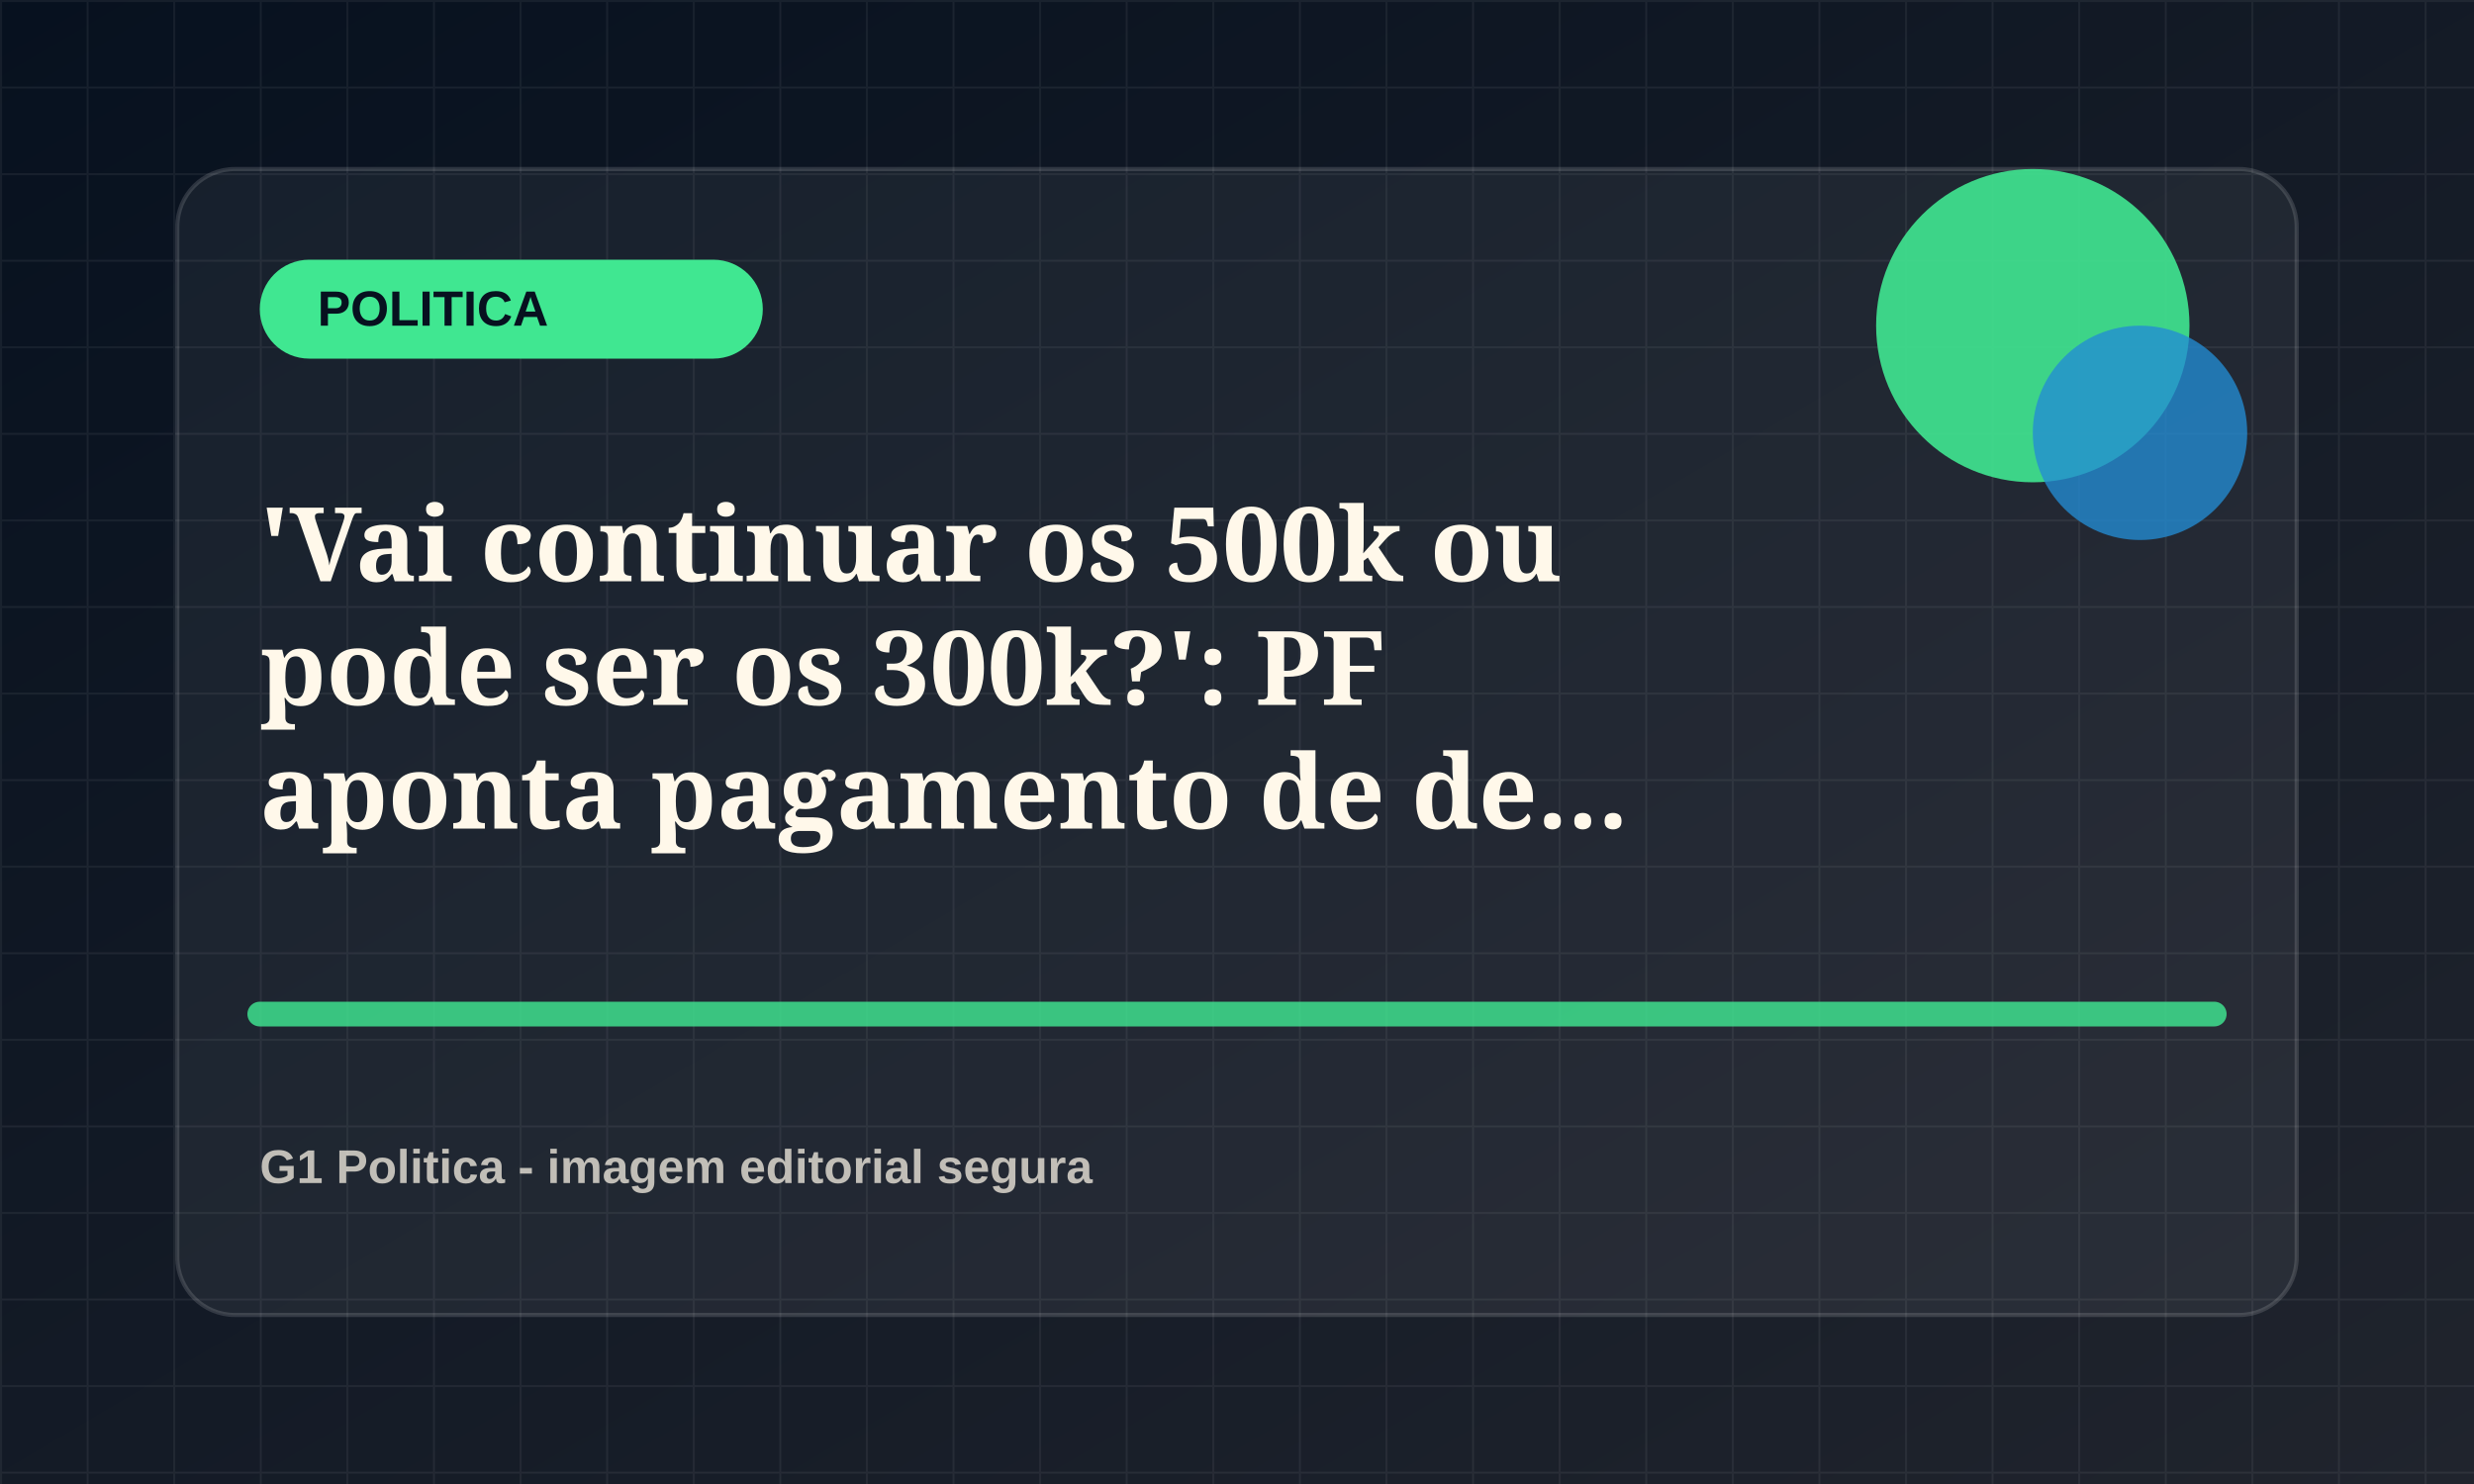
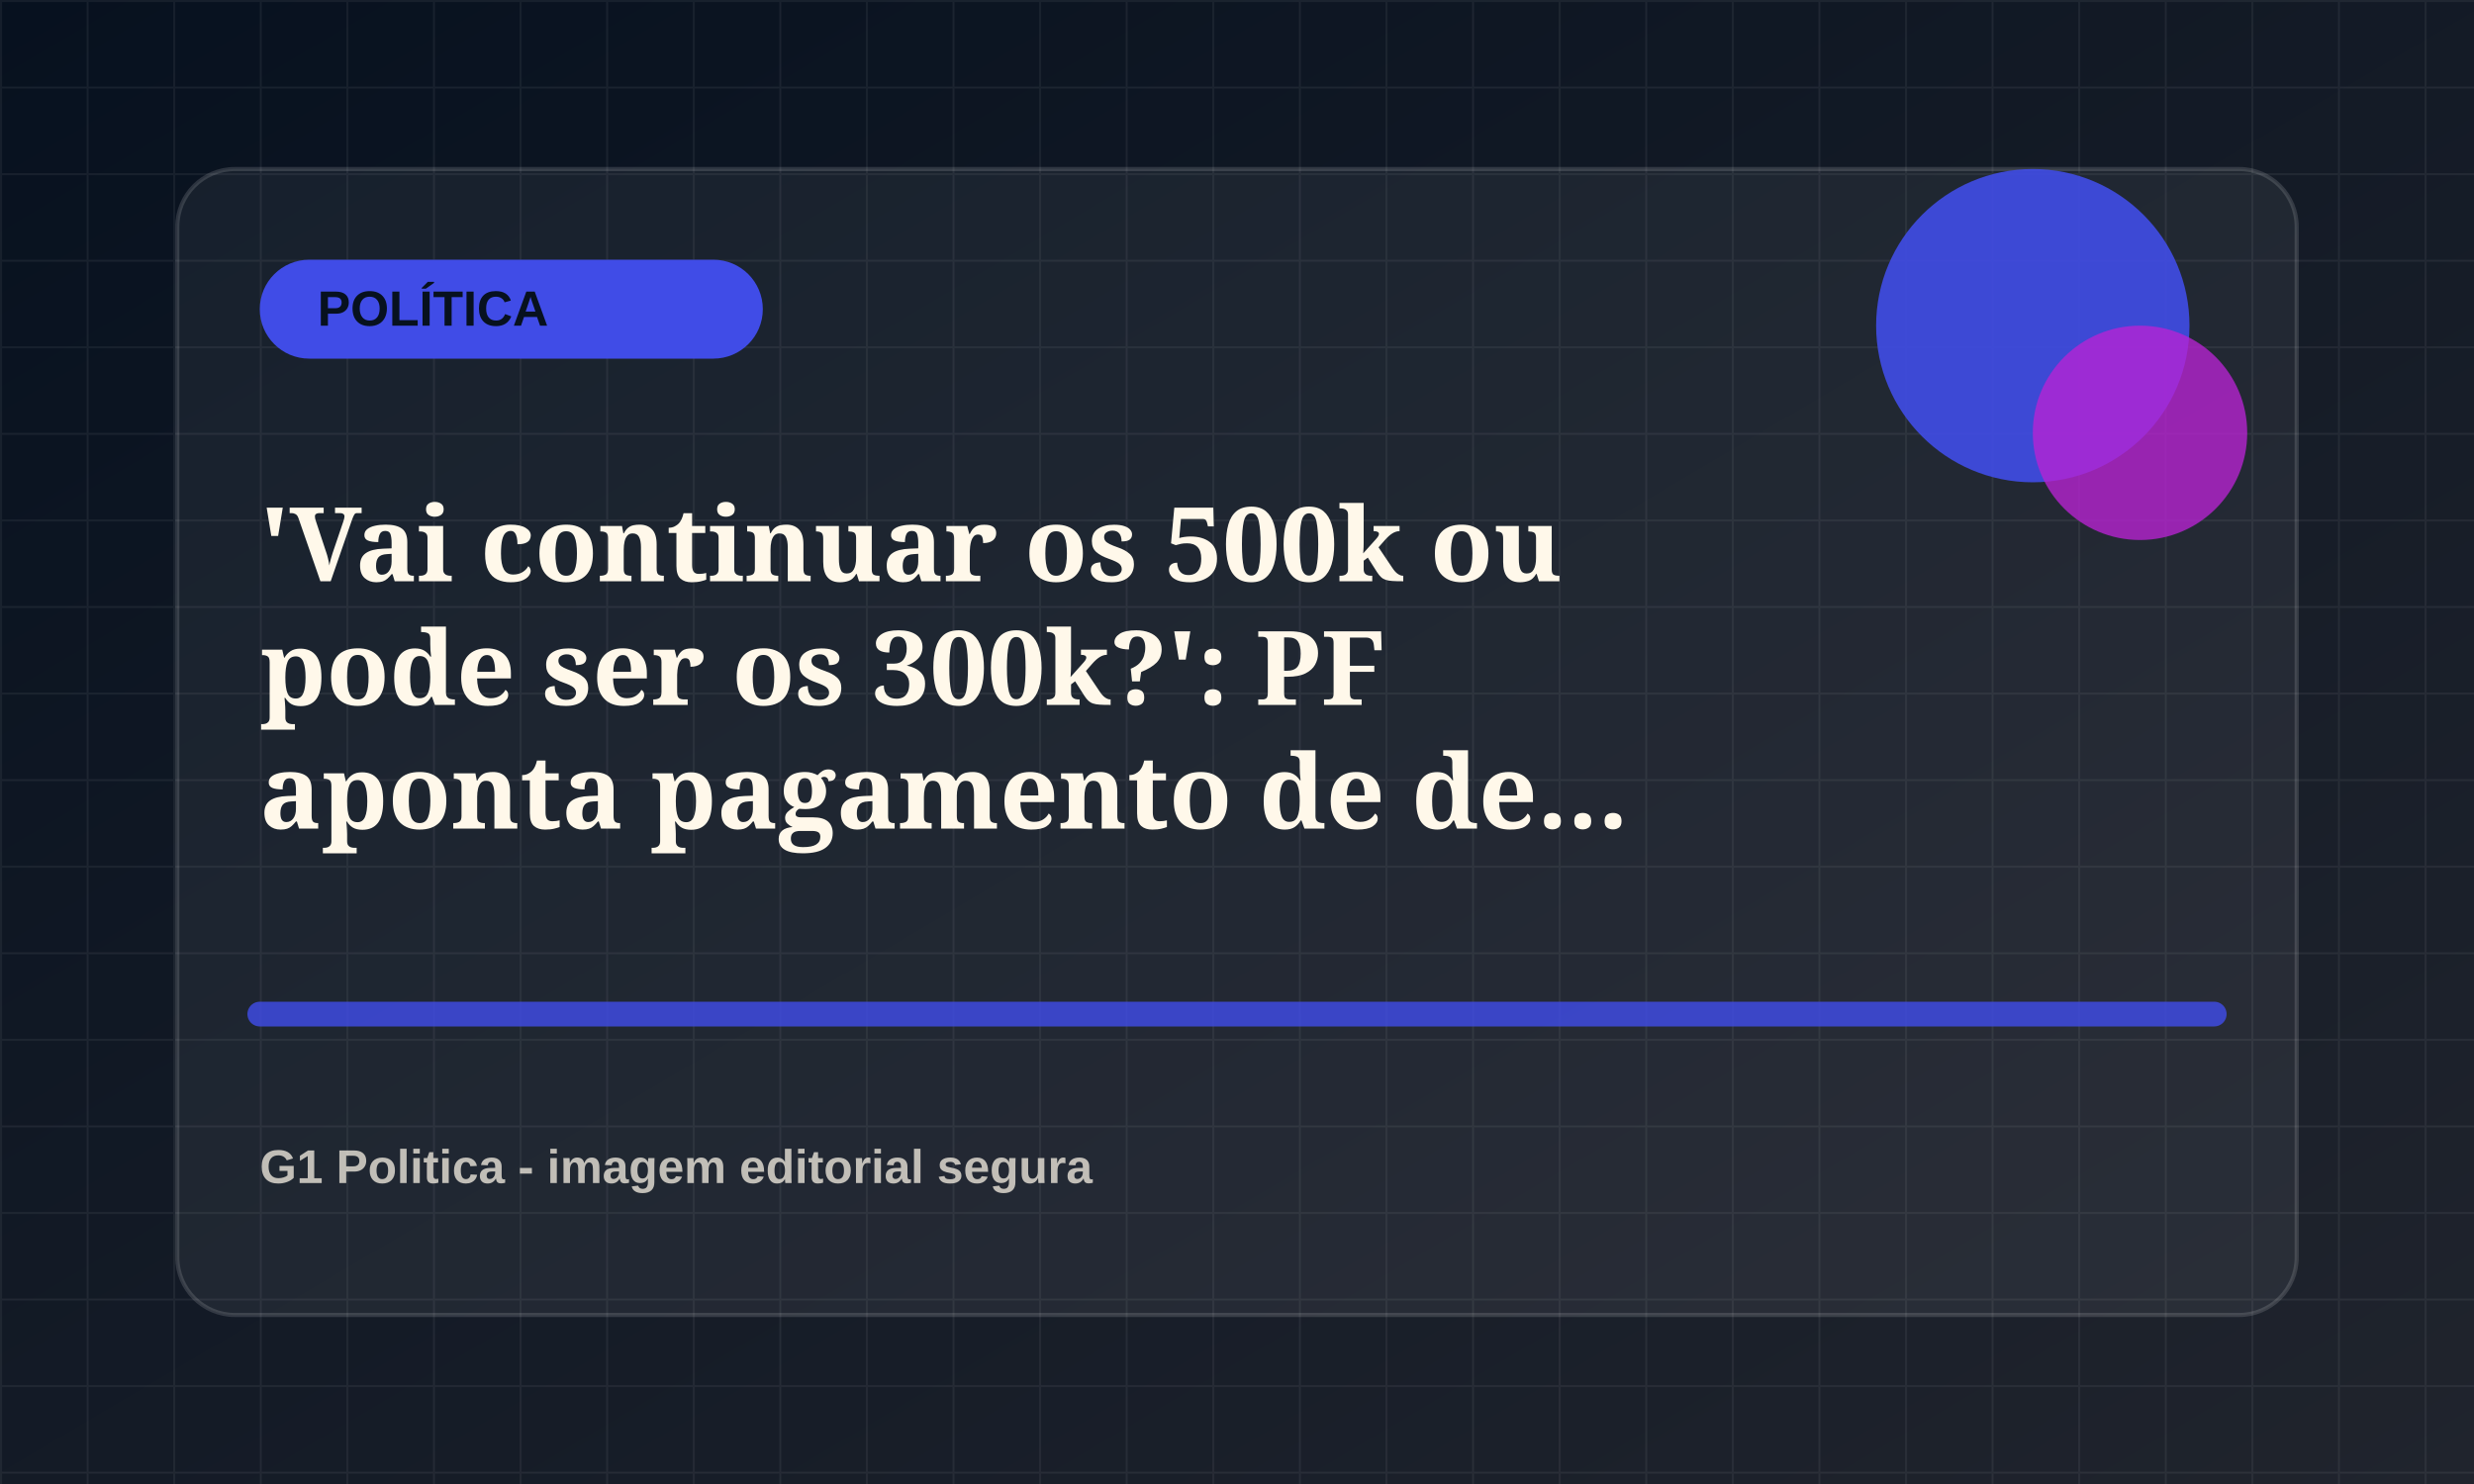
<svg xmlns="http://www.w3.org/2000/svg" viewBox="0 0 1200 720">
  <defs>
    <linearGradient id="bg" x1="0" x2="1" y1="0" y2="1">
      <stop offset="0" stop-color="#07111f" />
      <stop offset="1" stop-color="#20242d" />
    </linearGradient>
    <pattern id="grid" width="42" height="42" patternUnits="userSpaceOnUse">
      <path d="M42 0H0v42" fill="none" stroke="rgba(255,255,255,.055)" stroke-width="2" />
    </pattern>
  </defs>
  <rect width="1200" height="720" fill="url(#bg)" />
  <rect width="1200" height="720" fill="url(#grid)" />
  <rect x="86" y="82" width="1028" height="556" rx="28" fill="rgba(255,255,255,.055)" stroke="rgba(255,255,255,.14)" stroke-width="2" />
-   <rect x="126" y="126" width="244" height="48" rx="24" fill="hsl(149 78% 58%)" />
-   <text x="154" y="158" fill="#07111f" font-family="Arial, sans-serif" font-size="24" font-weight="800">POLITICA</text>
-   <circle cx="986" cy="158" r="76" fill="hsl(149 78% 58%)" opacity=".9" />
-   <circle cx="1038" cy="210" r="52" fill="hsl(204 72% 48%)" opacity=".78" />
-   <path d="M126 492h948" stroke="hsl(149 78% 58%)" stroke-width="12" stroke-linecap="round" opacity=".82" />
+   <rect x="126" y="126" width="244" height="48" rx="24" fill="hsl(236 78% 58%)" />
+   <text x="154" y="158" fill="#07111f" font-family="Arial, sans-serif" font-size="24" font-weight="800">POLÍTICA</text>
+   <circle cx="986" cy="158" r="76" fill="hsl(236 78% 58%)" opacity=".9" />
+   <circle cx="1038" cy="210" r="52" fill="hsl(291 72% 48%)" opacity=".78" />
+   <path d="M126 492h948" stroke="hsl(236 78% 58%)" stroke-width="12" stroke-linecap="round" opacity=".82" />
  <text x="126" y="282" fill="#fff8ea" font-family="Georgia, serif" font-size="50" font-weight="700">
    <tspan x="126" dy="0">'Vai continuar os 500k ou</tspan>
    <tspan x="126" dy="60">pode ser os 300k?': PF</tspan>
    <tspan x="126" dy="60">aponta pagamento de de...</tspan>
  </text>
  <text x="126" y="574" fill="rgba(255,248,234,.72)" font-family="Arial, sans-serif" font-size="23" font-weight="700">G1 Politica - imagem editorial segura</text>
</svg>
